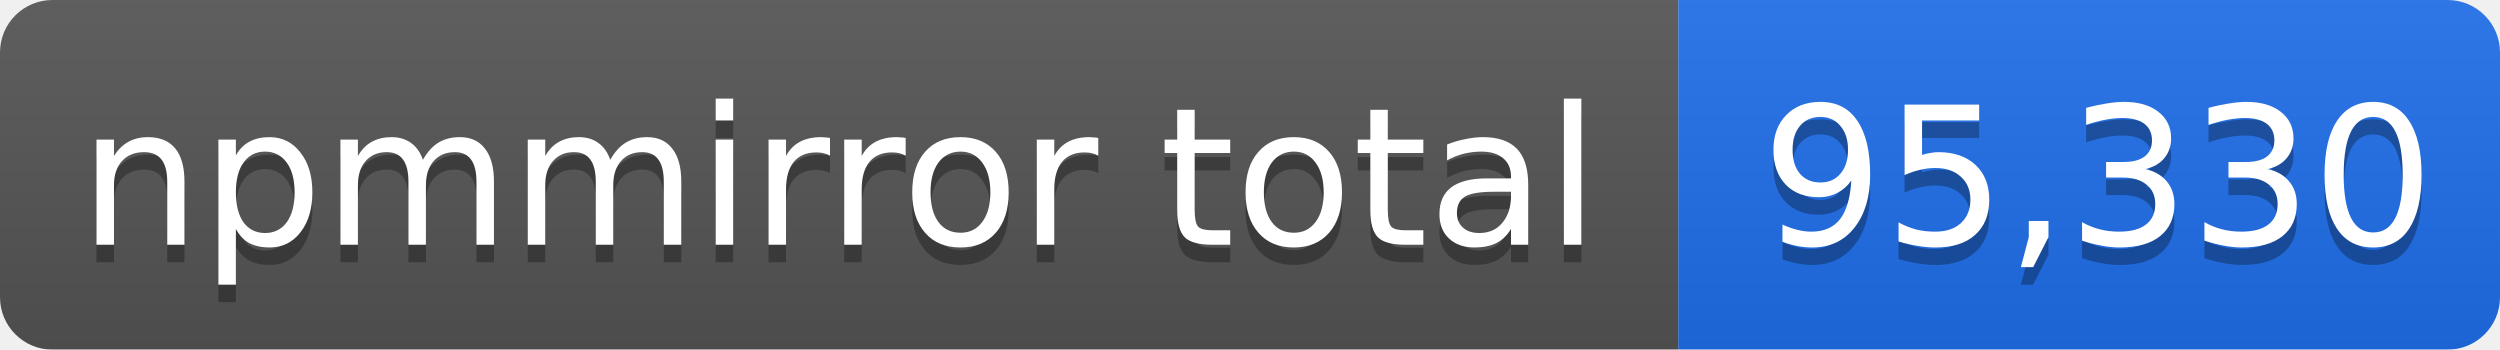
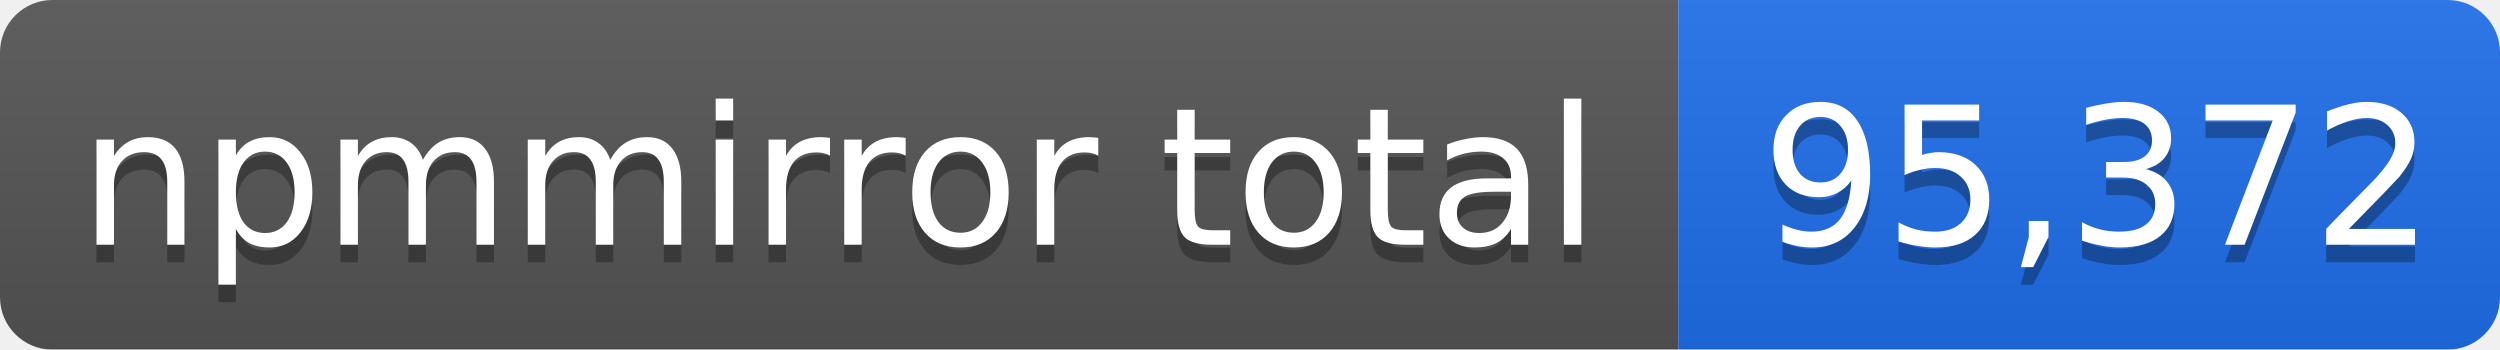
- <svg xmlns="http://www.w3.org/2000/svg" width="143" height="20" role="img" aria-label="npmmirror total: 95,330">
+ <svg xmlns="http://www.w3.org/2000/svg" width="143" height="20" role="img" aria-label="npmmirror total: 95,372">
  <linearGradient id="s" x2="0" y2="100%">
    <stop offset="0" stop-color="#bbb" stop-opacity=".1" />
    <stop offset="1" stop-opacity=".1" />
  </linearGradient>
  <mask id="m">
    <rect width="143" height="20" rx="3" fill="#fff" />
  </mask>
  <g mask="url(#m)">
    <rect width="96" height="20" fill="#555" />
    <rect x="96" width="47" height="20" fill="#1f6feb" />
    <rect width="143" height="20" fill="url(#s)" />
  </g>
  <g fill="#fff" text-anchor="middle" font-family="Verdana,Geneva,DejaVu Sans,sans-serif" font-size="11">
    <text x="48" y="15" fill="#010101" fill-opacity=".3">npmmirror total</text>
    <text x="48" y="14">npmmirror total</text>
-     <text x="120" y="15" fill="#010101" fill-opacity=".3">95,330</text>
-     <text x="120" y="14">95,330</text>
+     <text x="120" y="15" fill="#010101" fill-opacity=".3">95,372</text>
+     <text x="120" y="14">95,372</text>
  </g>
</svg>
